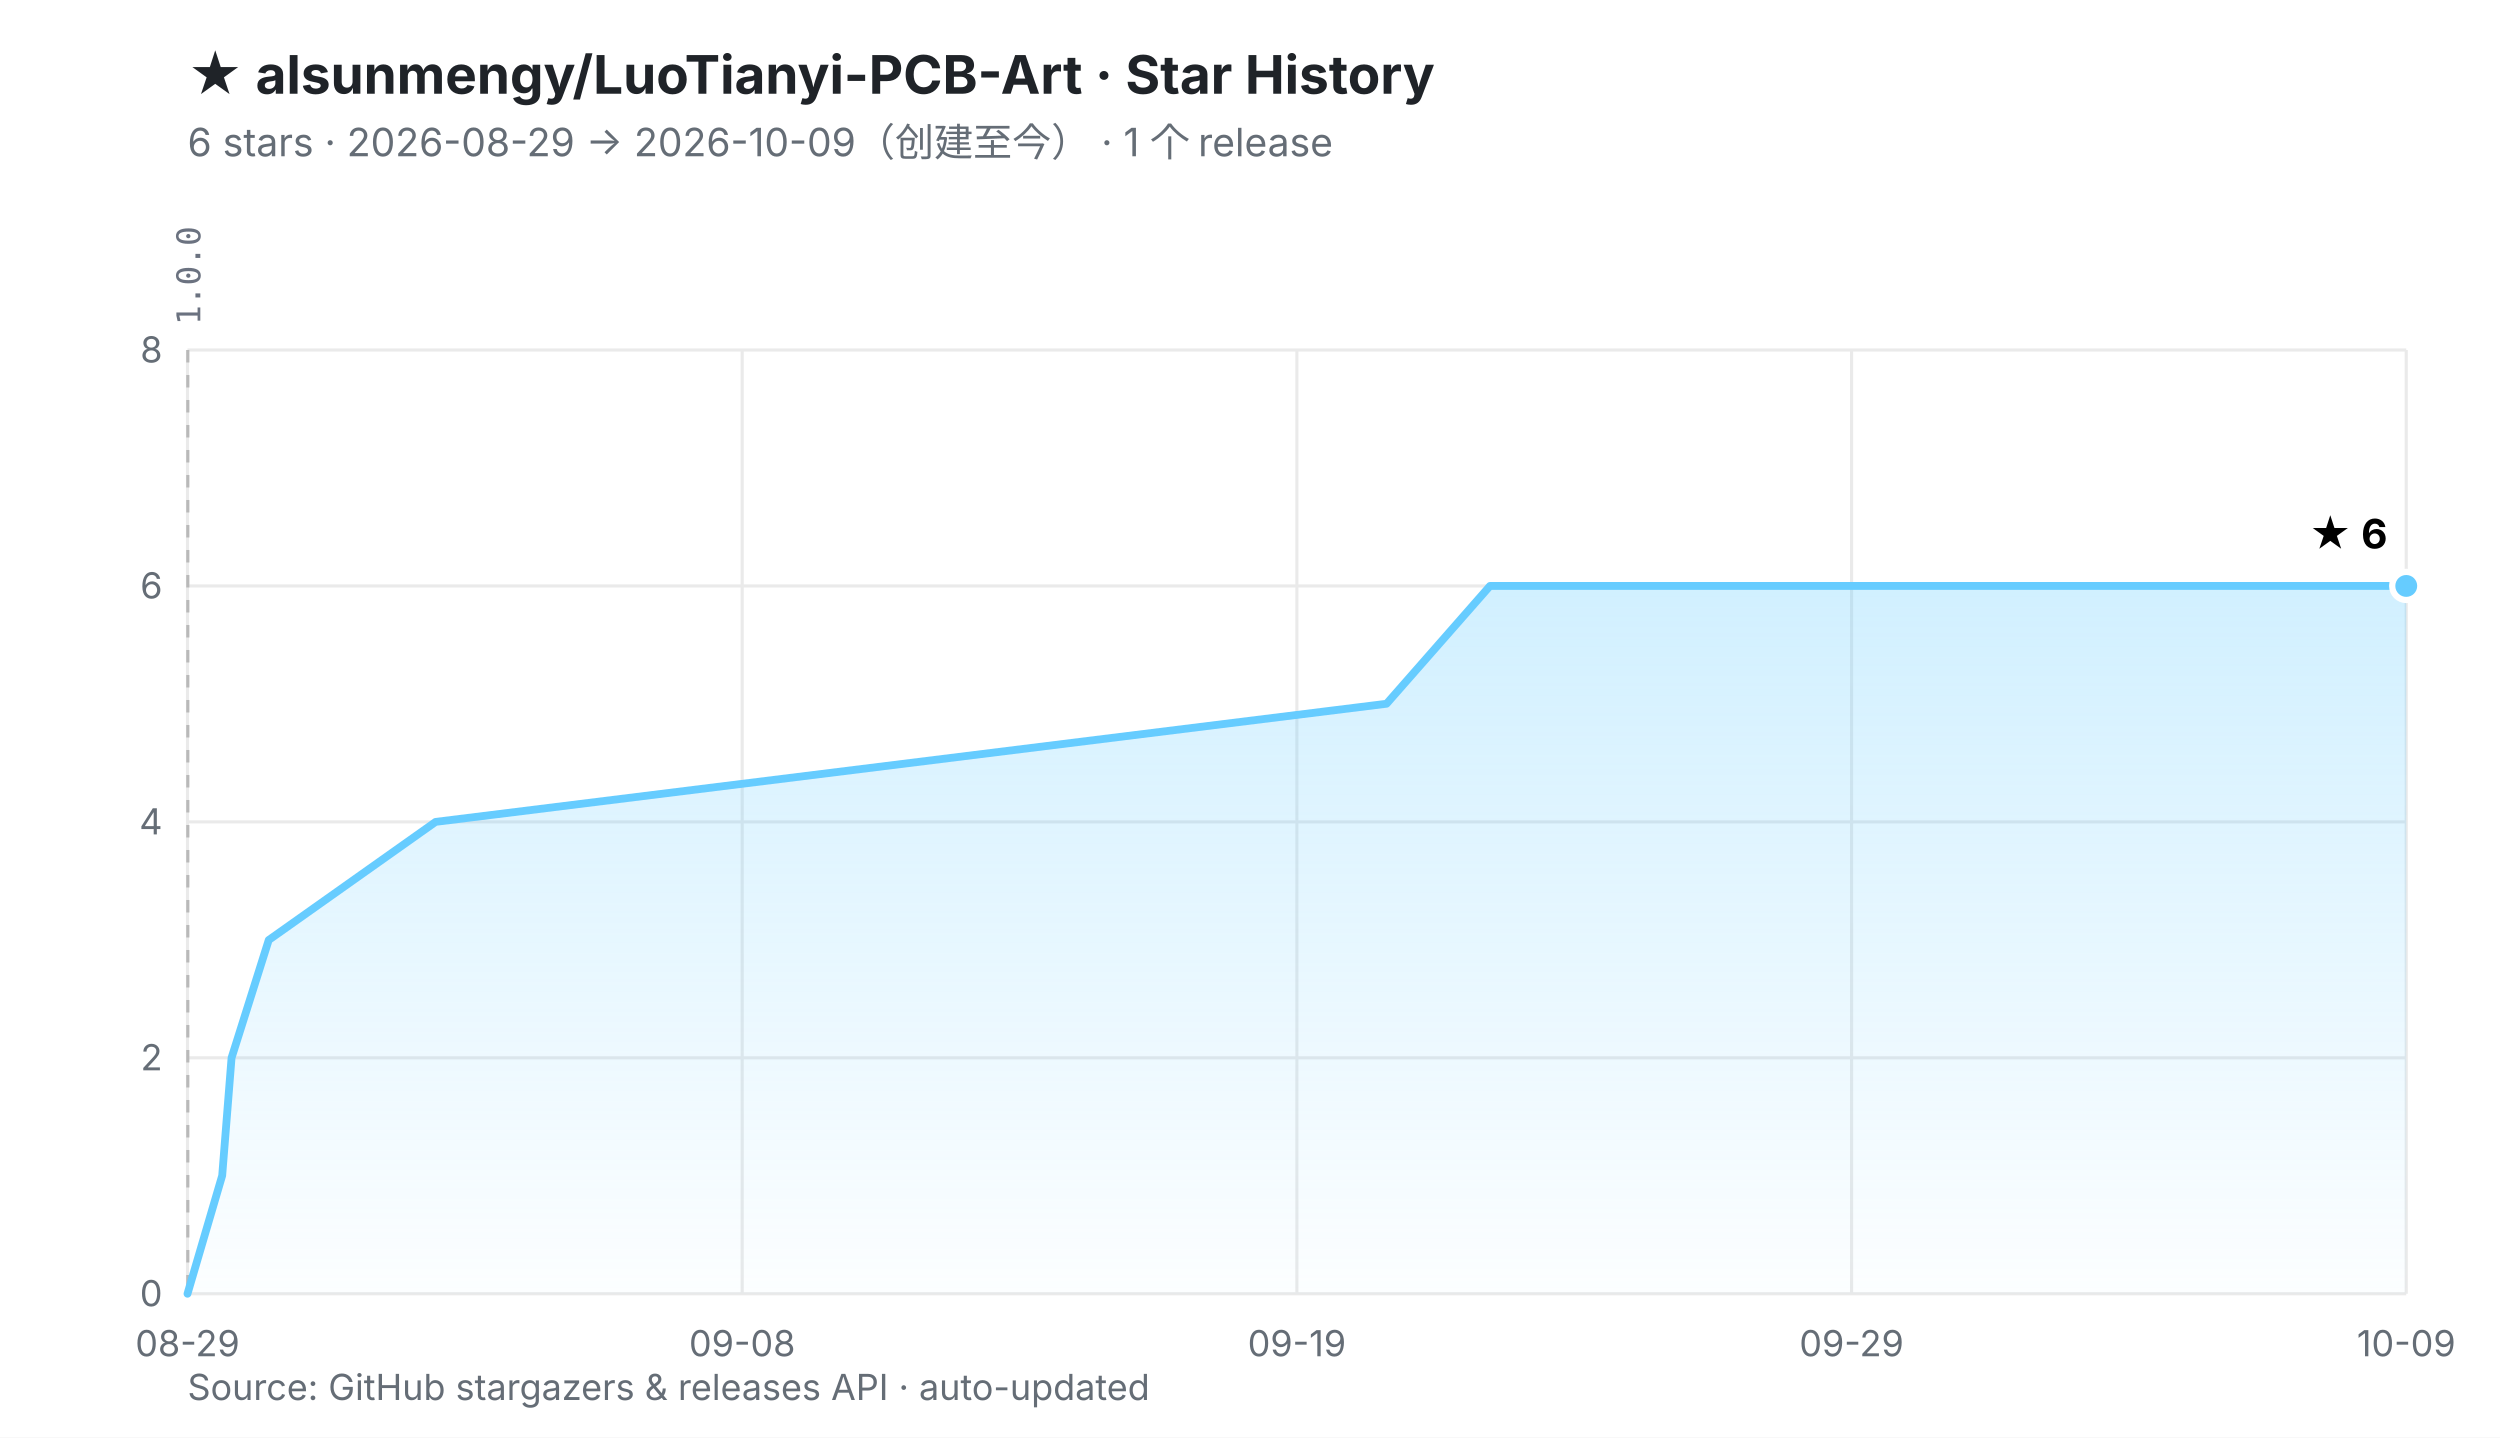
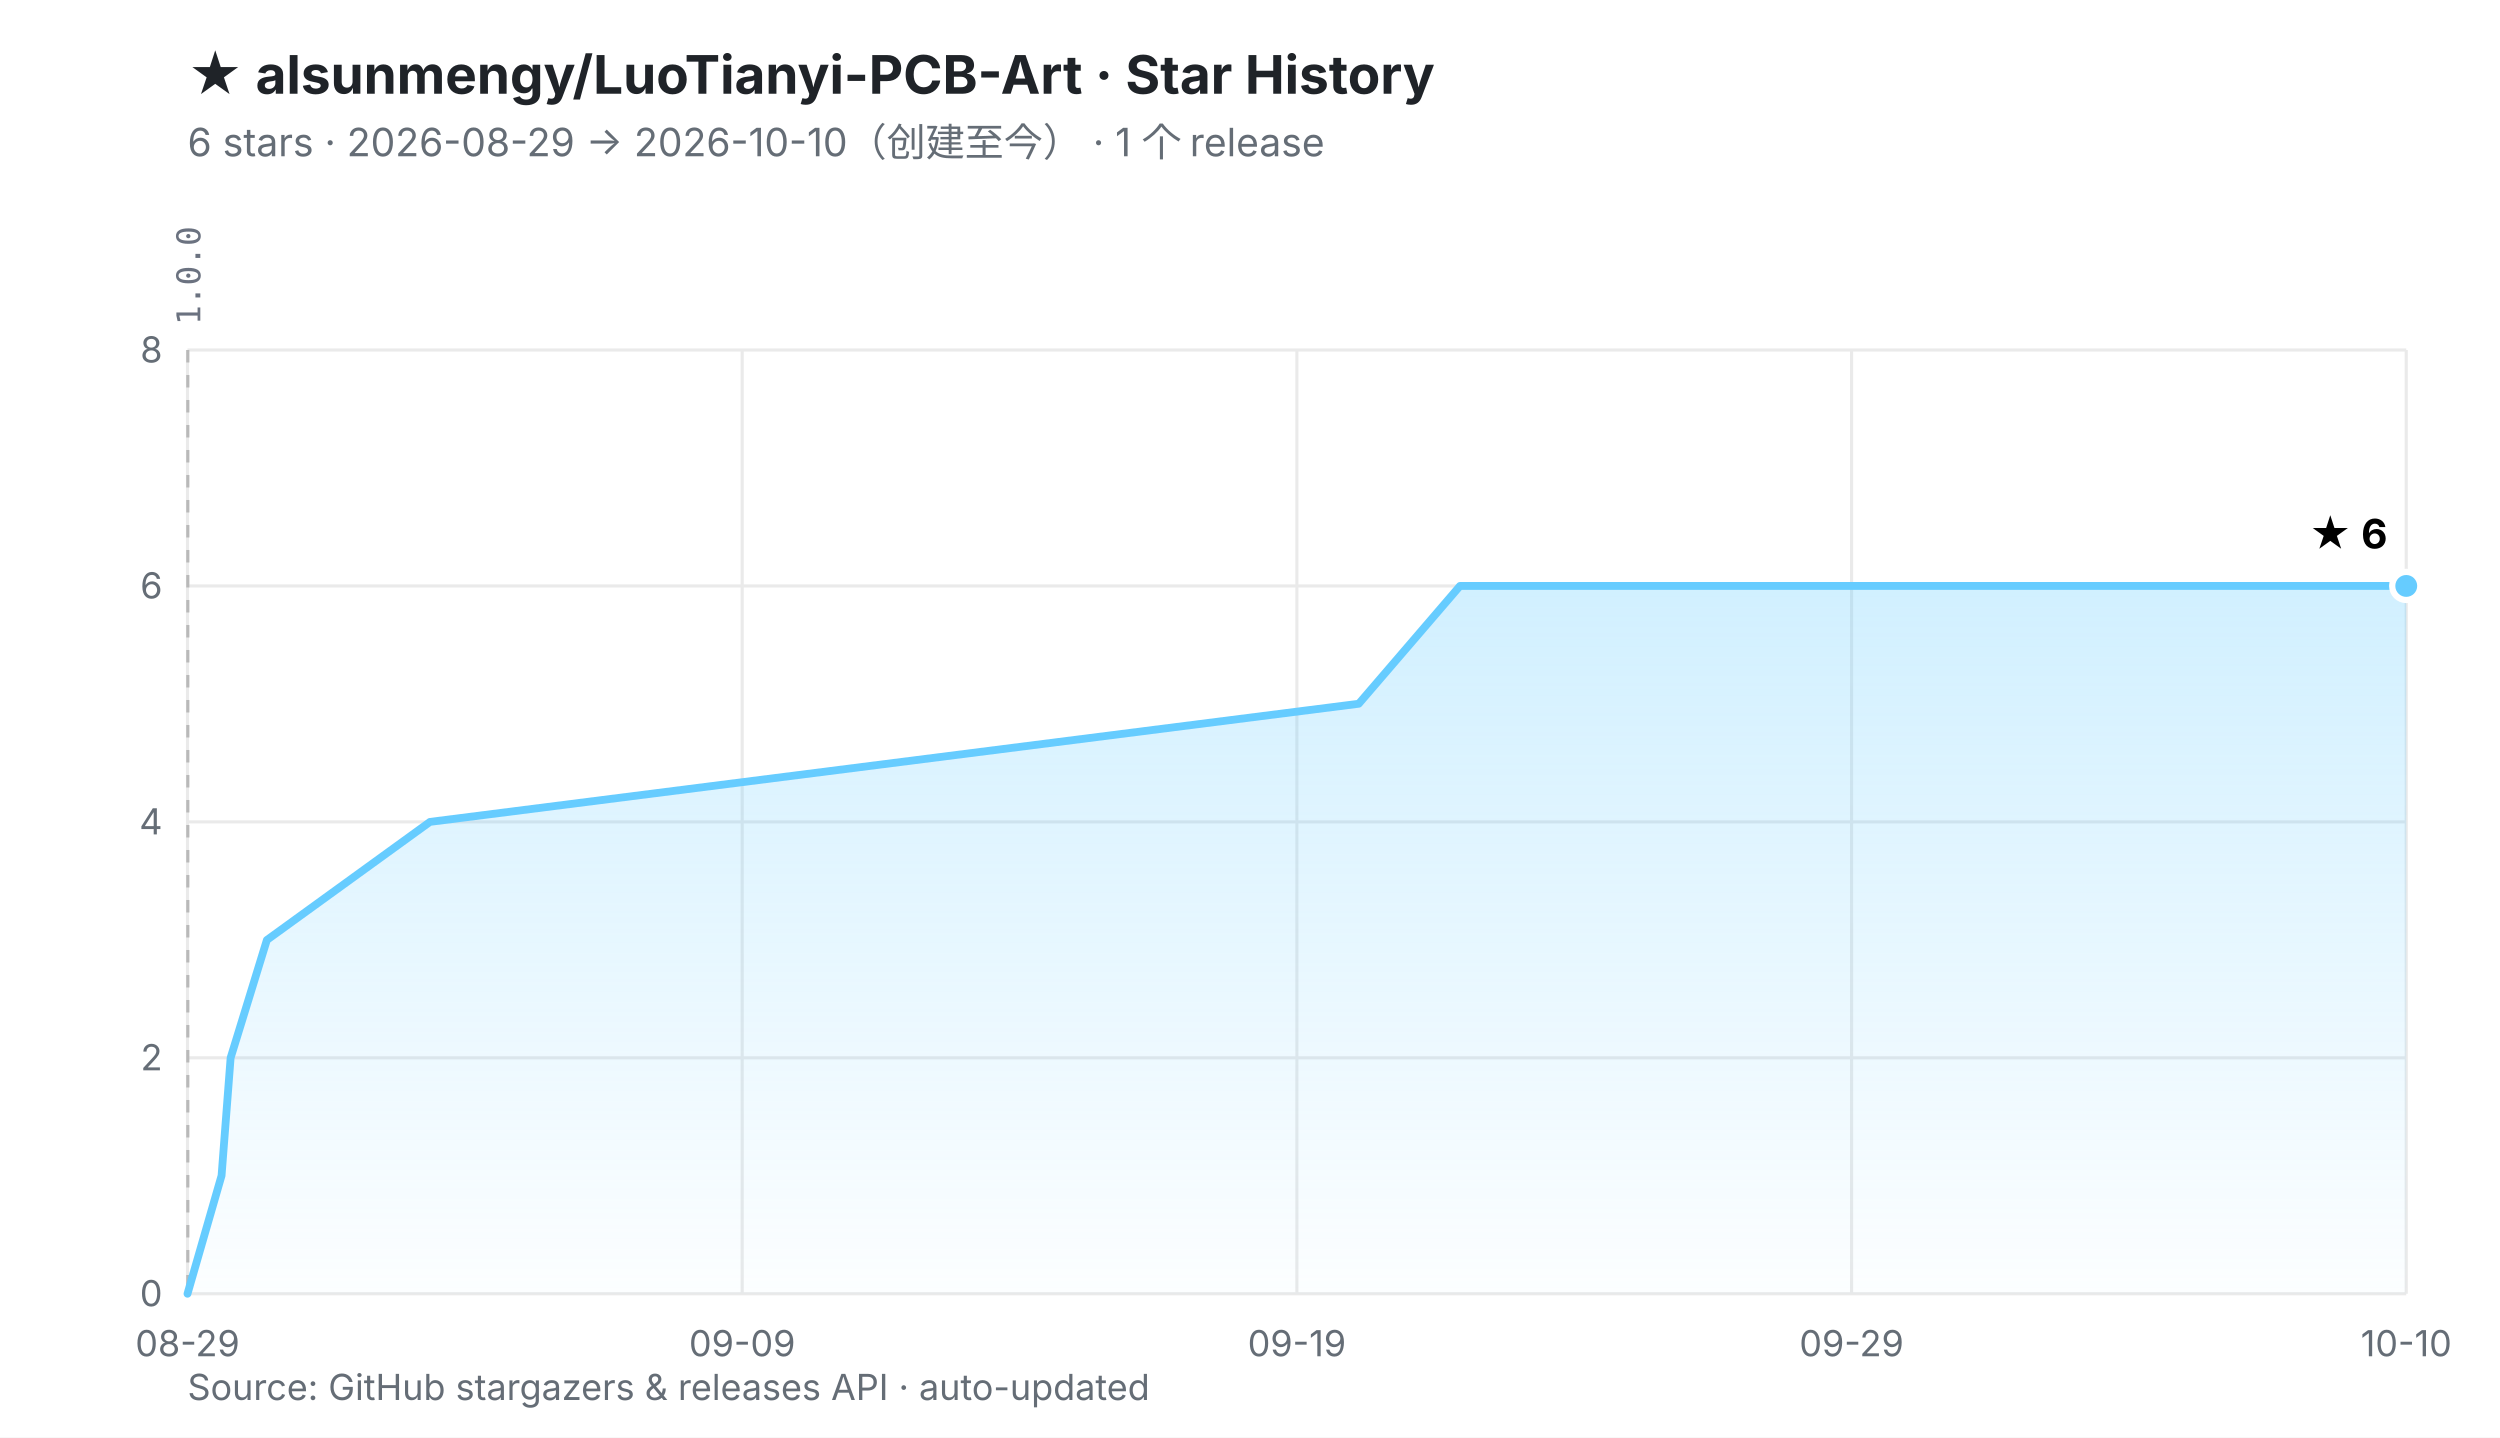
<svg xmlns="http://www.w3.org/2000/svg" viewBox="0 0 800 460" width="800" height="460" role="img" aria-labelledby="t d">
  <defs>
    <linearGradient id="fill" x1="0" y1="0" x2="0" y2="1">
      <stop offset="0%" stop-color="#66CCFF" stop-opacity="0.30" />
      <stop offset="100%" stop-color="#66CCFF" stop-opacity="0.02" />
    </linearGradient>
  </defs>
  <rect width="800" height="460" fill="#ffffff" />
  <style>
    .ttl{font:700 17px -apple-system,BlinkMacSystemFont,'Segoe UI','PingFang SC','Microsoft YaHei',sans-serif;fill:#1f2328}
    .sub{font:400 12.5px -apple-system,BlinkMacSystemFont,'Segoe UI','PingFang SC','Microsoft YaHei',sans-serif;fill:#656d76}
    .ax{font:400 11.5px -apple-system,BlinkMacSystemFont,'Segoe UI','PingFang SC',sans-serif;fill:#656d76}
    .val{font:700 13px -apple-system,BlinkMacSystemFont,'Segoe UI','PingFang SC',sans-serif;fill="#66CCFF"}
    .rel{font:400 10.5px ui-monospace,SFMono-Regular,Menlo,monospace;fill:#6b7280}
  </style>
  <text x="60" y="30" class="ttl">★ alsunmengy/LuoTianyi-PCB-Art · Star History</text>
-   <text x="60" y="50" class="sub">6 stars · 2026-08-29 → 2026-10-09（创建至今）  ·  1 个 release</text>
+   <text x="60" y="50" class="sub">6 stars · 2026-08-29 → 2026-10-10（创建至今）  ·  1 个 release</text>
  <line x1="60.0" y1="414.0" x2="770.0" y2="414.0" stroke="#eaeaea" stroke-width="1" />
  <line x1="60.0" y1="338.5" x2="770.0" y2="338.5" stroke="#eaeaea" stroke-width="1" />
  <line x1="60.0" y1="263.0" x2="770.0" y2="263.0" stroke="#eaeaea" stroke-width="1" />
  <line x1="60.0" y1="187.5" x2="770.0" y2="187.5" stroke="#eaeaea" stroke-width="1" />
  <line x1="60.0" y1="112.0" x2="770.0" y2="112.0" stroke="#eaeaea" stroke-width="1" />
  <line x1="60.0" y1="112.0" x2="60.0" y2="414.0" stroke="#eaeaea" stroke-width="1" />
  <line x1="237.5" y1="112.0" x2="237.5" y2="414.0" stroke="#eaeaea" stroke-width="1" />
  <line x1="415.0" y1="112.0" x2="415.0" y2="414.0" stroke="#eaeaea" stroke-width="1" />
  <line x1="592.5" y1="112.0" x2="592.5" y2="414.0" stroke="#eaeaea" stroke-width="1" />
  <line x1="770.0" y1="112.0" x2="770.0" y2="414.0" stroke="#eaeaea" stroke-width="1" />
  <line x1="60.1" y1="112.0" x2="60.1" y2="414.0" stroke="#b9b9b9" stroke-width="1" stroke-dasharray="4 4" />
  <text transform="translate(64.1,104.0) rotate(-90)" class="rel">1.0.0</text>
  <text x="52.0" y="418.0" text-anchor="end" class="ax">0</text>
  <text x="52.0" y="342.5" text-anchor="end" class="ax">2</text>
  <text x="52.0" y="267.0" text-anchor="end" class="ax">4</text>
  <text x="52.0" y="191.5" text-anchor="end" class="ax">6</text>
  <text x="52.0" y="116.0" text-anchor="end" class="ax">8</text>
  <text x="60.0" y="434.0" text-anchor="middle" class="ax">08-29</text>
-   <text x="237.5" y="434.0" text-anchor="middle" class="ax">09-08</text>
+   <text x="237.5" y="434.0" text-anchor="middle" class="ax">09-09</text>
  <text x="415.0" y="434.0" text-anchor="middle" class="ax">09-19</text>
  <text x="592.5" y="434.0" text-anchor="middle" class="ax">09-29</text>
-   <text x="770.0" y="434.0" text-anchor="middle" class="ax">10-09</text>
-   <polygon points="60.0,414.0 71.1,376.2 74.1,338.5 86.0,300.8 139.4,263.0 443.7,225.2 476.8,187.5 770.0,187.5 770.0,414.0 60.0,414.0" fill="url(#fill)" />
-   <polyline points="60.0,414.0 71.1,376.2 74.1,338.5 86.0,300.8 139.4,263.0 443.7,225.2 476.8,187.5 770.0,187.5" fill="none" stroke="#66CCFF" stroke-width="2.5" stroke-linejoin="round" stroke-linecap="round" />
+   <text x="770.0" y="434.0" text-anchor="middle" class="ax">10-10</text>
+   <polygon points="60.0,414.0 70.9,376.2 73.8,338.5 85.4,300.8 137.6,263.0 434.8,225.2 467.2,187.5 770.0,187.5 770.0,414.0 60.0,414.0" fill="url(#fill)" />
+   <polyline points="60.0,414.0 70.9,376.2 73.8,338.5 85.4,300.8 137.6,263.0 434.8,225.2 467.2,187.5 770.0,187.5" fill="none" stroke="#66CCFF" stroke-width="2.5" stroke-linejoin="round" stroke-linecap="round" />
  <circle cx="770.0" cy="187.5" r="4.5" fill="#66CCFF" stroke="#ffffff" stroke-width="2" />
  <text x="764.0" y="175.5" text-anchor="end" class="val">★ 6</text>
  <text x="60" y="448" class="ax">Source: GitHub stargazers &amp; releases API · auto-updated</text>
</svg>
